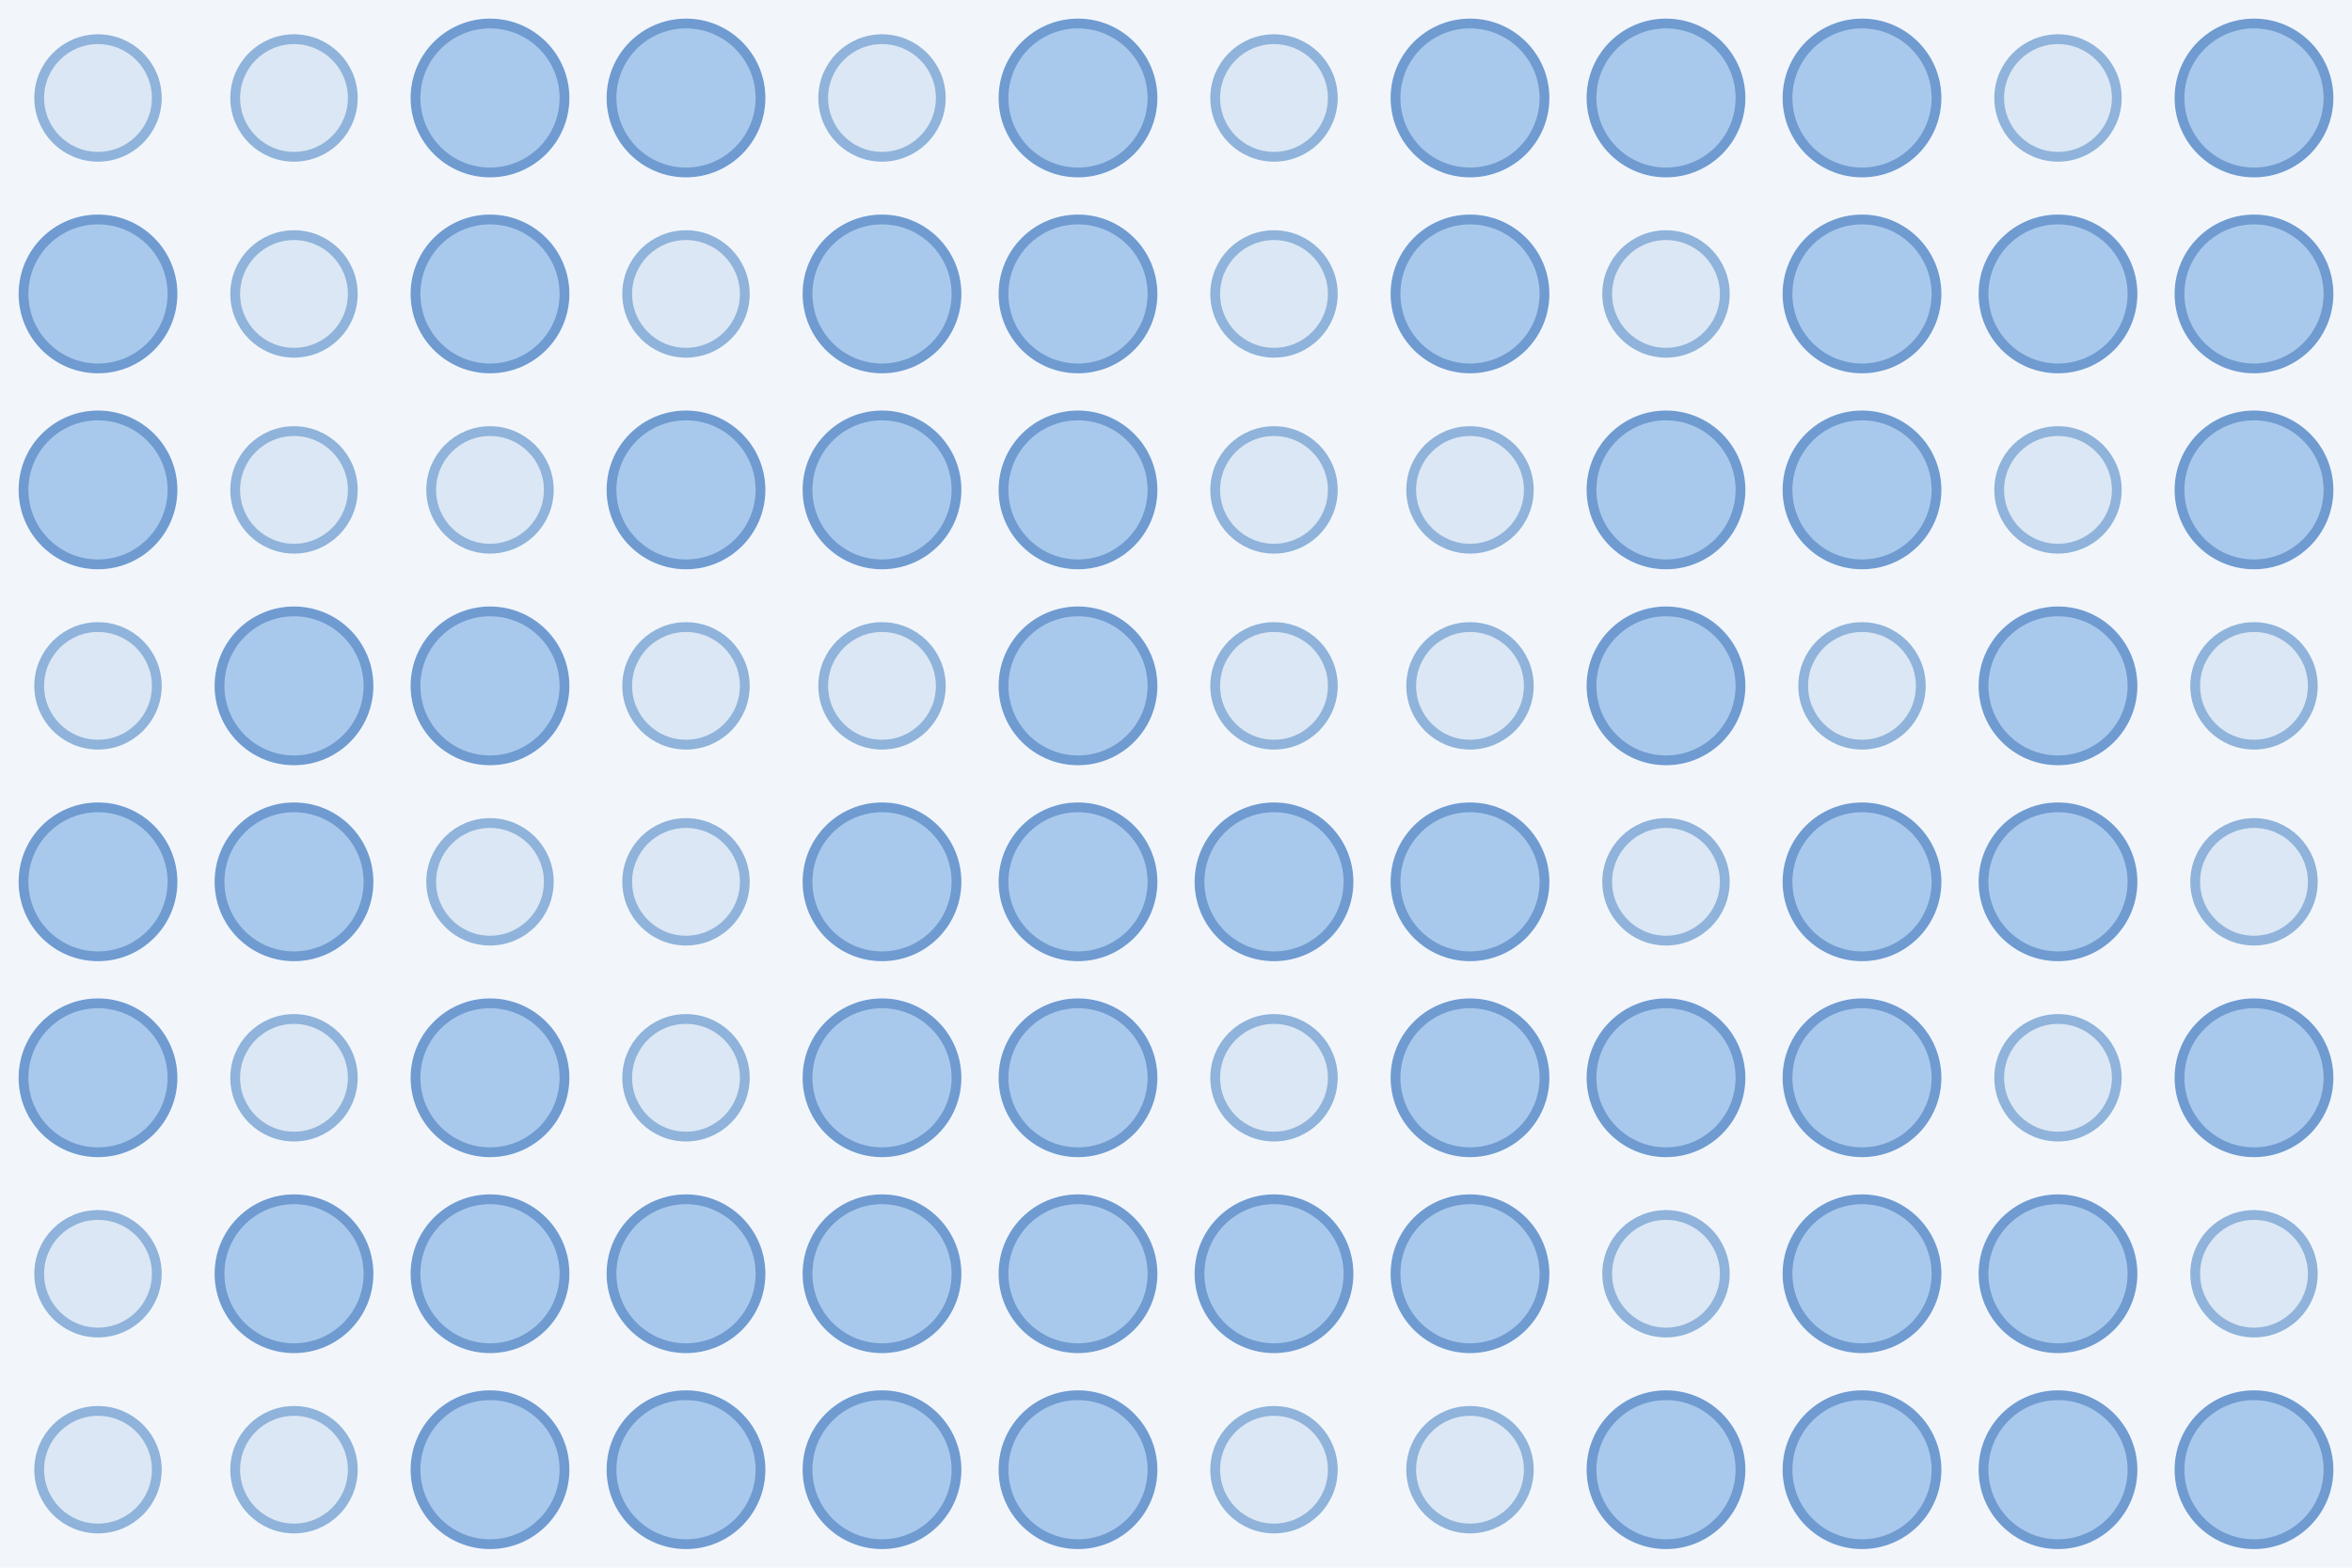
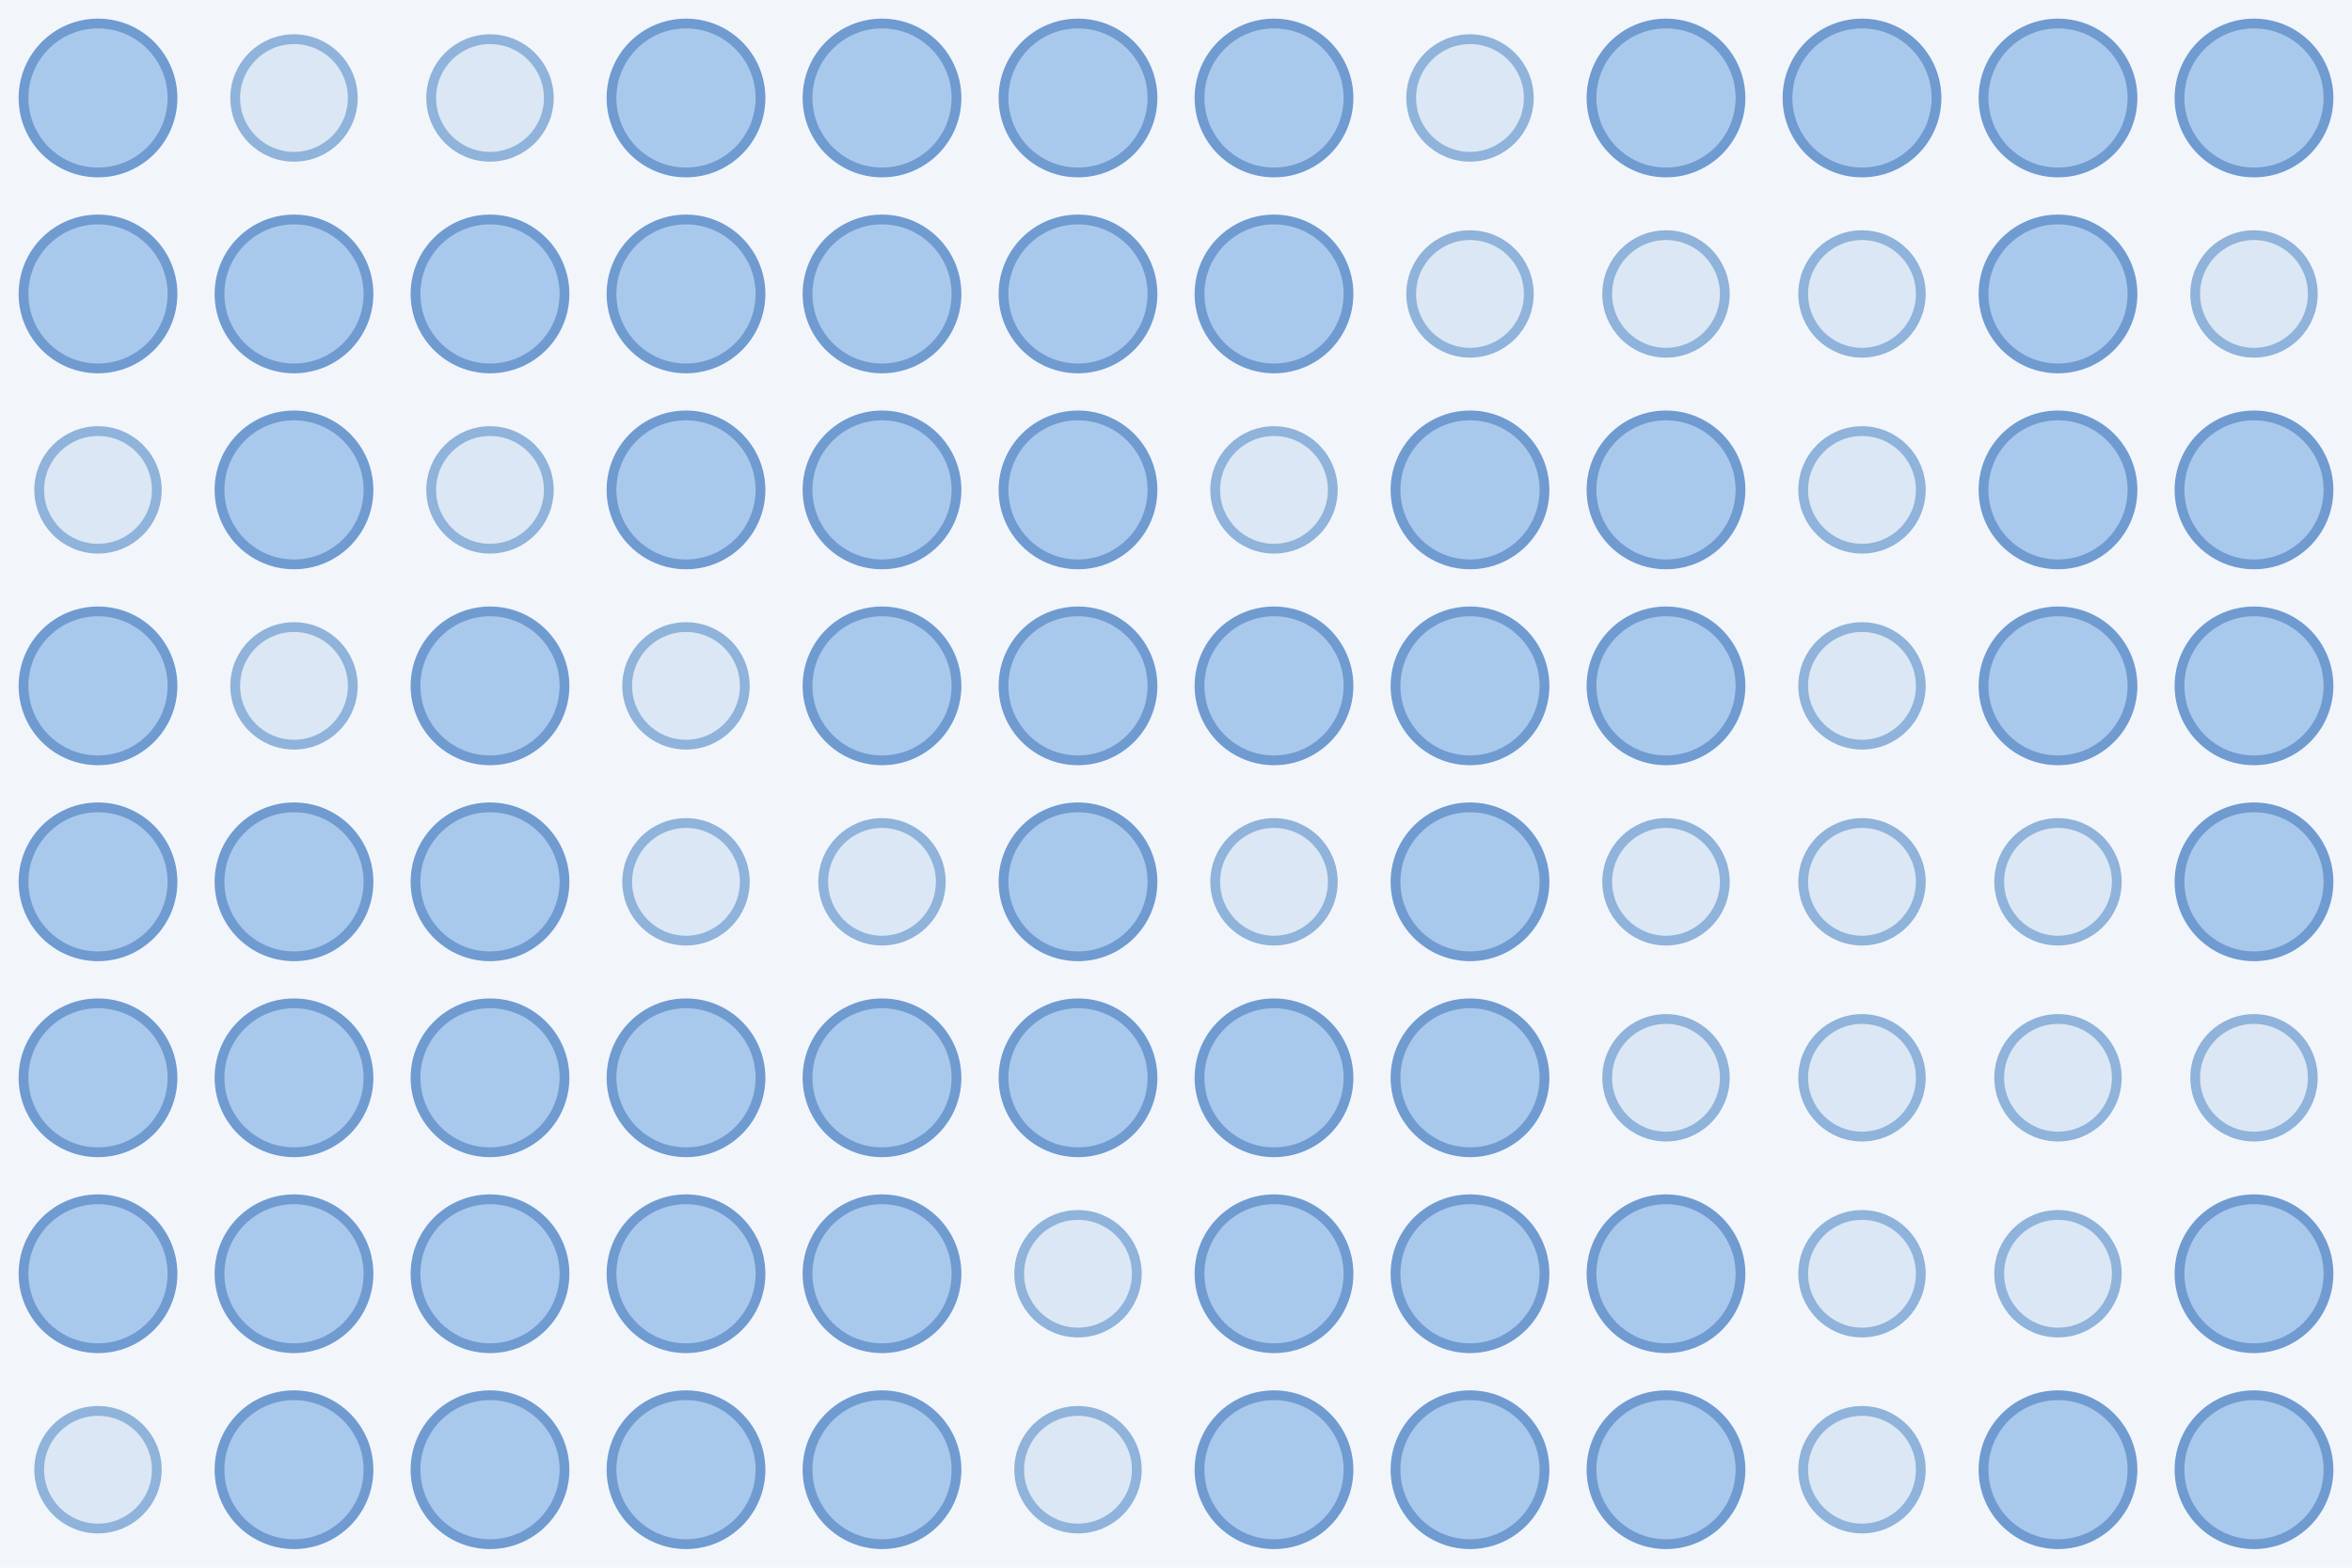
<svg xmlns="http://www.w3.org/2000/svg" width="480" height="320">
  <rect width="100%" height="100%" fill="#f2f6fb" />
-   <circle cx="20.0" cy="20.0" r="12.0" fill="#dbe7f5" stroke="#8fb3da" stroke-width="2" />
+   <circle cx="20.0" cy="20.0" r="15.2" fill="#a9c9ec" stroke="#6f9bd1" stroke-width="2" />
  <circle cx="60.0" cy="20.0" r="12.0" fill="#dbe7f5" stroke="#8fb3da" stroke-width="2" />
-   <circle cx="100.0" cy="20.0" r="15.2" fill="#a9c9ec" stroke="#6f9bd1" stroke-width="2" />
+   <circle cx="100.0" cy="20.0" r="12.0" fill="#dbe7f5" stroke="#8fb3da" stroke-width="2" />
  <circle cx="140.0" cy="20.0" r="15.2" fill="#a9c9ec" stroke="#6f9bd1" stroke-width="2" />
-   <circle cx="180.0" cy="20.0" r="12.0" fill="#dbe7f5" stroke="#8fb3da" stroke-width="2" />
+   <circle cx="180.0" cy="20.0" r="15.2" fill="#a9c9ec" stroke="#6f9bd1" stroke-width="2" />
  <circle cx="220.0" cy="20.0" r="15.2" fill="#a9c9ec" stroke="#6f9bd1" stroke-width="2" />
-   <circle cx="260.0" cy="20.0" r="12.0" fill="#dbe7f5" stroke="#8fb3da" stroke-width="2" />
-   <circle cx="300.0" cy="20.0" r="15.2" fill="#a9c9ec" stroke="#6f9bd1" stroke-width="2" />
+   <circle cx="260.0" cy="20.0" r="15.2" fill="#a9c9ec" stroke="#6f9bd1" stroke-width="2" />
+   <circle cx="300.0" cy="20.0" r="12.0" fill="#dbe7f5" stroke="#8fb3da" stroke-width="2" />
  <circle cx="340.0" cy="20.0" r="15.2" fill="#a9c9ec" stroke="#6f9bd1" stroke-width="2" />
  <circle cx="380.0" cy="20.0" r="15.2" fill="#a9c9ec" stroke="#6f9bd1" stroke-width="2" />
-   <circle cx="420.0" cy="20.0" r="12.0" fill="#dbe7f5" stroke="#8fb3da" stroke-width="2" />
+   <circle cx="420.0" cy="20.0" r="15.2" fill="#a9c9ec" stroke="#6f9bd1" stroke-width="2" />
  <circle cx="460.0" cy="20.0" r="15.2" fill="#a9c9ec" stroke="#6f9bd1" stroke-width="2" />
  <circle cx="20.0" cy="60.0" r="15.2" fill="#a9c9ec" stroke="#6f9bd1" stroke-width="2" />
-   <circle cx="60.0" cy="60.0" r="12.0" fill="#dbe7f5" stroke="#8fb3da" stroke-width="2" />
+   <circle cx="60.0" cy="60.0" r="15.2" fill="#a9c9ec" stroke="#6f9bd1" stroke-width="2" />
  <circle cx="100.0" cy="60.0" r="15.2" fill="#a9c9ec" stroke="#6f9bd1" stroke-width="2" />
-   <circle cx="140.0" cy="60.0" r="12.0" fill="#dbe7f5" stroke="#8fb3da" stroke-width="2" />
+   <circle cx="140.0" cy="60.0" r="15.2" fill="#a9c9ec" stroke="#6f9bd1" stroke-width="2" />
  <circle cx="180.0" cy="60.0" r="15.2" fill="#a9c9ec" stroke="#6f9bd1" stroke-width="2" />
  <circle cx="220.0" cy="60.0" r="15.2" fill="#a9c9ec" stroke="#6f9bd1" stroke-width="2" />
-   <circle cx="260.0" cy="60.0" r="12.0" fill="#dbe7f5" stroke="#8fb3da" stroke-width="2" />
-   <circle cx="300.0" cy="60.0" r="15.2" fill="#a9c9ec" stroke="#6f9bd1" stroke-width="2" />
+   <circle cx="260.0" cy="60.0" r="15.2" fill="#a9c9ec" stroke="#6f9bd1" stroke-width="2" />
+   <circle cx="300.0" cy="60.0" r="12.0" fill="#dbe7f5" stroke="#8fb3da" stroke-width="2" />
  <circle cx="340.0" cy="60.0" r="12.0" fill="#dbe7f5" stroke="#8fb3da" stroke-width="2" />
-   <circle cx="380.0" cy="60.0" r="15.2" fill="#a9c9ec" stroke="#6f9bd1" stroke-width="2" />
+   <circle cx="380.0" cy="60.0" r="12.0" fill="#dbe7f5" stroke="#8fb3da" stroke-width="2" />
  <circle cx="420.0" cy="60.0" r="15.2" fill="#a9c9ec" stroke="#6f9bd1" stroke-width="2" />
-   <circle cx="460.0" cy="60.0" r="15.2" fill="#a9c9ec" stroke="#6f9bd1" stroke-width="2" />
-   <circle cx="20.0" cy="100.0" r="15.2" fill="#a9c9ec" stroke="#6f9bd1" stroke-width="2" />
-   <circle cx="60.0" cy="100.0" r="12.0" fill="#dbe7f5" stroke="#8fb3da" stroke-width="2" />
+   <circle cx="460.0" cy="60.0" r="12.0" fill="#dbe7f5" stroke="#8fb3da" stroke-width="2" />
+   <circle cx="20.0" cy="100.0" r="12.0" fill="#dbe7f5" stroke="#8fb3da" stroke-width="2" />
+   <circle cx="60.0" cy="100.0" r="15.2" fill="#a9c9ec" stroke="#6f9bd1" stroke-width="2" />
  <circle cx="100.0" cy="100.0" r="12.0" fill="#dbe7f5" stroke="#8fb3da" stroke-width="2" />
  <circle cx="140.0" cy="100.0" r="15.2" fill="#a9c9ec" stroke="#6f9bd1" stroke-width="2" />
  <circle cx="180.0" cy="100.0" r="15.2" fill="#a9c9ec" stroke="#6f9bd1" stroke-width="2" />
  <circle cx="220.0" cy="100.0" r="15.2" fill="#a9c9ec" stroke="#6f9bd1" stroke-width="2" />
  <circle cx="260.0" cy="100.0" r="12.0" fill="#dbe7f5" stroke="#8fb3da" stroke-width="2" />
-   <circle cx="300.0" cy="100.0" r="12.0" fill="#dbe7f5" stroke="#8fb3da" stroke-width="2" />
+   <circle cx="300.0" cy="100.0" r="15.2" fill="#a9c9ec" stroke="#6f9bd1" stroke-width="2" />
  <circle cx="340.0" cy="100.0" r="15.2" fill="#a9c9ec" stroke="#6f9bd1" stroke-width="2" />
-   <circle cx="380.0" cy="100.0" r="15.2" fill="#a9c9ec" stroke="#6f9bd1" stroke-width="2" />
-   <circle cx="420.0" cy="100.0" r="12.0" fill="#dbe7f5" stroke="#8fb3da" stroke-width="2" />
+   <circle cx="380.0" cy="100.0" r="12.0" fill="#dbe7f5" stroke="#8fb3da" stroke-width="2" />
+   <circle cx="420.0" cy="100.0" r="15.2" fill="#a9c9ec" stroke="#6f9bd1" stroke-width="2" />
  <circle cx="460.0" cy="100.0" r="15.2" fill="#a9c9ec" stroke="#6f9bd1" stroke-width="2" />
-   <circle cx="20.0" cy="140.0" r="12.0" fill="#dbe7f5" stroke="#8fb3da" stroke-width="2" />
-   <circle cx="60.0" cy="140.0" r="15.2" fill="#a9c9ec" stroke="#6f9bd1" stroke-width="2" />
+   <circle cx="20.0" cy="140.0" r="15.2" fill="#a9c9ec" stroke="#6f9bd1" stroke-width="2" />
+   <circle cx="60.0" cy="140.0" r="12.0" fill="#dbe7f5" stroke="#8fb3da" stroke-width="2" />
  <circle cx="100.0" cy="140.0" r="15.2" fill="#a9c9ec" stroke="#6f9bd1" stroke-width="2" />
  <circle cx="140.0" cy="140.0" r="12.0" fill="#dbe7f5" stroke="#8fb3da" stroke-width="2" />
-   <circle cx="180.0" cy="140.0" r="12.0" fill="#dbe7f5" stroke="#8fb3da" stroke-width="2" />
+   <circle cx="180.0" cy="140.0" r="15.2" fill="#a9c9ec" stroke="#6f9bd1" stroke-width="2" />
  <circle cx="220.0" cy="140.0" r="15.2" fill="#a9c9ec" stroke="#6f9bd1" stroke-width="2" />
-   <circle cx="260.0" cy="140.0" r="12.0" fill="#dbe7f5" stroke="#8fb3da" stroke-width="2" />
-   <circle cx="300.0" cy="140.0" r="12.0" fill="#dbe7f5" stroke="#8fb3da" stroke-width="2" />
+   <circle cx="260.0" cy="140.0" r="15.2" fill="#a9c9ec" stroke="#6f9bd1" stroke-width="2" />
+   <circle cx="300.0" cy="140.0" r="15.2" fill="#a9c9ec" stroke="#6f9bd1" stroke-width="2" />
  <circle cx="340.0" cy="140.0" r="15.2" fill="#a9c9ec" stroke="#6f9bd1" stroke-width="2" />
  <circle cx="380.0" cy="140.0" r="12.0" fill="#dbe7f5" stroke="#8fb3da" stroke-width="2" />
  <circle cx="420.0" cy="140.0" r="15.2" fill="#a9c9ec" stroke="#6f9bd1" stroke-width="2" />
-   <circle cx="460.0" cy="140.0" r="12.0" fill="#dbe7f5" stroke="#8fb3da" stroke-width="2" />
+   <circle cx="460.0" cy="140.0" r="15.2" fill="#a9c9ec" stroke="#6f9bd1" stroke-width="2" />
  <circle cx="20.0" cy="180.0" r="15.2" fill="#a9c9ec" stroke="#6f9bd1" stroke-width="2" />
  <circle cx="60.0" cy="180.0" r="15.2" fill="#a9c9ec" stroke="#6f9bd1" stroke-width="2" />
-   <circle cx="100.0" cy="180.0" r="12.0" fill="#dbe7f5" stroke="#8fb3da" stroke-width="2" />
+   <circle cx="100.0" cy="180.0" r="15.2" fill="#a9c9ec" stroke="#6f9bd1" stroke-width="2" />
  <circle cx="140.0" cy="180.0" r="12.0" fill="#dbe7f5" stroke="#8fb3da" stroke-width="2" />
-   <circle cx="180.0" cy="180.0" r="15.2" fill="#a9c9ec" stroke="#6f9bd1" stroke-width="2" />
+   <circle cx="180.0" cy="180.0" r="12.0" fill="#dbe7f5" stroke="#8fb3da" stroke-width="2" />
  <circle cx="220.0" cy="180.0" r="15.2" fill="#a9c9ec" stroke="#6f9bd1" stroke-width="2" />
-   <circle cx="260.0" cy="180.0" r="15.2" fill="#a9c9ec" stroke="#6f9bd1" stroke-width="2" />
+   <circle cx="260.0" cy="180.0" r="12.0" fill="#dbe7f5" stroke="#8fb3da" stroke-width="2" />
  <circle cx="300.0" cy="180.0" r="15.2" fill="#a9c9ec" stroke="#6f9bd1" stroke-width="2" />
  <circle cx="340.0" cy="180.0" r="12.0" fill="#dbe7f5" stroke="#8fb3da" stroke-width="2" />
-   <circle cx="380.0" cy="180.0" r="15.2" fill="#a9c9ec" stroke="#6f9bd1" stroke-width="2" />
-   <circle cx="420.0" cy="180.0" r="15.2" fill="#a9c9ec" stroke="#6f9bd1" stroke-width="2" />
-   <circle cx="460.0" cy="180.0" r="12.0" fill="#dbe7f5" stroke="#8fb3da" stroke-width="2" />
+   <circle cx="380.0" cy="180.0" r="12.0" fill="#dbe7f5" stroke="#8fb3da" stroke-width="2" />
+   <circle cx="420.0" cy="180.0" r="12.0" fill="#dbe7f5" stroke="#8fb3da" stroke-width="2" />
+   <circle cx="460.0" cy="180.0" r="15.2" fill="#a9c9ec" stroke="#6f9bd1" stroke-width="2" />
  <circle cx="20.0" cy="220.0" r="15.2" fill="#a9c9ec" stroke="#6f9bd1" stroke-width="2" />
-   <circle cx="60.0" cy="220.0" r="12.0" fill="#dbe7f5" stroke="#8fb3da" stroke-width="2" />
+   <circle cx="60.0" cy="220.0" r="15.2" fill="#a9c9ec" stroke="#6f9bd1" stroke-width="2" />
  <circle cx="100.0" cy="220.0" r="15.2" fill="#a9c9ec" stroke="#6f9bd1" stroke-width="2" />
-   <circle cx="140.0" cy="220.0" r="12.0" fill="#dbe7f5" stroke="#8fb3da" stroke-width="2" />
+   <circle cx="140.0" cy="220.0" r="15.2" fill="#a9c9ec" stroke="#6f9bd1" stroke-width="2" />
  <circle cx="180.0" cy="220.0" r="15.2" fill="#a9c9ec" stroke="#6f9bd1" stroke-width="2" />
  <circle cx="220.0" cy="220.0" r="15.2" fill="#a9c9ec" stroke="#6f9bd1" stroke-width="2" />
-   <circle cx="260.0" cy="220.0" r="12.0" fill="#dbe7f5" stroke="#8fb3da" stroke-width="2" />
+   <circle cx="260.0" cy="220.0" r="15.2" fill="#a9c9ec" stroke="#6f9bd1" stroke-width="2" />
  <circle cx="300.0" cy="220.0" r="15.2" fill="#a9c9ec" stroke="#6f9bd1" stroke-width="2" />
-   <circle cx="340.0" cy="220.0" r="15.2" fill="#a9c9ec" stroke="#6f9bd1" stroke-width="2" />
-   <circle cx="380.0" cy="220.0" r="15.2" fill="#a9c9ec" stroke="#6f9bd1" stroke-width="2" />
+   <circle cx="340.0" cy="220.0" r="12.0" fill="#dbe7f5" stroke="#8fb3da" stroke-width="2" />
+   <circle cx="380.0" cy="220.0" r="12.0" fill="#dbe7f5" stroke="#8fb3da" stroke-width="2" />
  <circle cx="420.0" cy="220.0" r="12.0" fill="#dbe7f5" stroke="#8fb3da" stroke-width="2" />
-   <circle cx="460.0" cy="220.0" r="15.2" fill="#a9c9ec" stroke="#6f9bd1" stroke-width="2" />
-   <circle cx="20.0" cy="260.0" r="12.0" fill="#dbe7f5" stroke="#8fb3da" stroke-width="2" />
+   <circle cx="460.0" cy="220.0" r="12.0" fill="#dbe7f5" stroke="#8fb3da" stroke-width="2" />
+   <circle cx="20.0" cy="260.0" r="15.2" fill="#a9c9ec" stroke="#6f9bd1" stroke-width="2" />
  <circle cx="60.0" cy="260.0" r="15.2" fill="#a9c9ec" stroke="#6f9bd1" stroke-width="2" />
  <circle cx="100.0" cy="260.0" r="15.2" fill="#a9c9ec" stroke="#6f9bd1" stroke-width="2" />
  <circle cx="140.0" cy="260.0" r="15.2" fill="#a9c9ec" stroke="#6f9bd1" stroke-width="2" />
  <circle cx="180.0" cy="260.0" r="15.2" fill="#a9c9ec" stroke="#6f9bd1" stroke-width="2" />
-   <circle cx="220.0" cy="260.0" r="15.2" fill="#a9c9ec" stroke="#6f9bd1" stroke-width="2" />
+   <circle cx="220.0" cy="260.0" r="12.0" fill="#dbe7f5" stroke="#8fb3da" stroke-width="2" />
  <circle cx="260.0" cy="260.0" r="15.2" fill="#a9c9ec" stroke="#6f9bd1" stroke-width="2" />
  <circle cx="300.0" cy="260.0" r="15.2" fill="#a9c9ec" stroke="#6f9bd1" stroke-width="2" />
-   <circle cx="340.0" cy="260.0" r="12.0" fill="#dbe7f5" stroke="#8fb3da" stroke-width="2" />
-   <circle cx="380.0" cy="260.0" r="15.2" fill="#a9c9ec" stroke="#6f9bd1" stroke-width="2" />
-   <circle cx="420.0" cy="260.0" r="15.2" fill="#a9c9ec" stroke="#6f9bd1" stroke-width="2" />
-   <circle cx="460.0" cy="260.0" r="12.0" fill="#dbe7f5" stroke="#8fb3da" stroke-width="2" />
+   <circle cx="340.0" cy="260.0" r="15.2" fill="#a9c9ec" stroke="#6f9bd1" stroke-width="2" />
+   <circle cx="380.0" cy="260.0" r="12.0" fill="#dbe7f5" stroke="#8fb3da" stroke-width="2" />
+   <circle cx="420.0" cy="260.0" r="12.0" fill="#dbe7f5" stroke="#8fb3da" stroke-width="2" />
+   <circle cx="460.0" cy="260.0" r="15.2" fill="#a9c9ec" stroke="#6f9bd1" stroke-width="2" />
  <circle cx="20.0" cy="300.0" r="12.0" fill="#dbe7f5" stroke="#8fb3da" stroke-width="2" />
-   <circle cx="60.0" cy="300.0" r="12.0" fill="#dbe7f5" stroke="#8fb3da" stroke-width="2" />
+   <circle cx="60.0" cy="300.0" r="15.2" fill="#a9c9ec" stroke="#6f9bd1" stroke-width="2" />
  <circle cx="100.0" cy="300.0" r="15.2" fill="#a9c9ec" stroke="#6f9bd1" stroke-width="2" />
  <circle cx="140.0" cy="300.0" r="15.2" fill="#a9c9ec" stroke="#6f9bd1" stroke-width="2" />
  <circle cx="180.0" cy="300.0" r="15.2" fill="#a9c9ec" stroke="#6f9bd1" stroke-width="2" />
-   <circle cx="220.0" cy="300.0" r="15.2" fill="#a9c9ec" stroke="#6f9bd1" stroke-width="2" />
-   <circle cx="260.0" cy="300.0" r="12.0" fill="#dbe7f5" stroke="#8fb3da" stroke-width="2" />
-   <circle cx="300.0" cy="300.0" r="12.0" fill="#dbe7f5" stroke="#8fb3da" stroke-width="2" />
+   <circle cx="220.0" cy="300.0" r="12.0" fill="#dbe7f5" stroke="#8fb3da" stroke-width="2" />
+   <circle cx="260.0" cy="300.0" r="15.2" fill="#a9c9ec" stroke="#6f9bd1" stroke-width="2" />
+   <circle cx="300.0" cy="300.0" r="15.2" fill="#a9c9ec" stroke="#6f9bd1" stroke-width="2" />
  <circle cx="340.0" cy="300.0" r="15.2" fill="#a9c9ec" stroke="#6f9bd1" stroke-width="2" />
-   <circle cx="380.0" cy="300.0" r="15.2" fill="#a9c9ec" stroke="#6f9bd1" stroke-width="2" />
+   <circle cx="380.0" cy="300.0" r="12.0" fill="#dbe7f5" stroke="#8fb3da" stroke-width="2" />
  <circle cx="420.0" cy="300.0" r="15.2" fill="#a9c9ec" stroke="#6f9bd1" stroke-width="2" />
  <circle cx="460.0" cy="300.0" r="15.2" fill="#a9c9ec" stroke="#6f9bd1" stroke-width="2" />
</svg>
